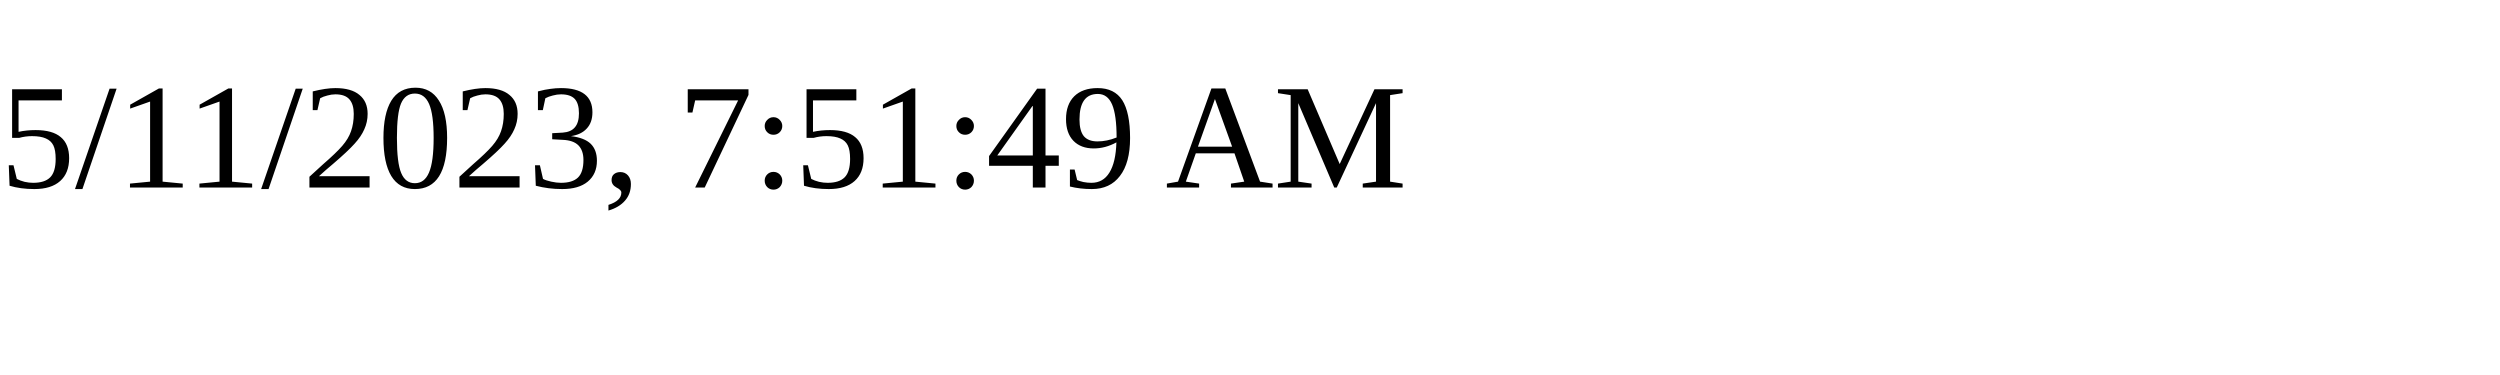
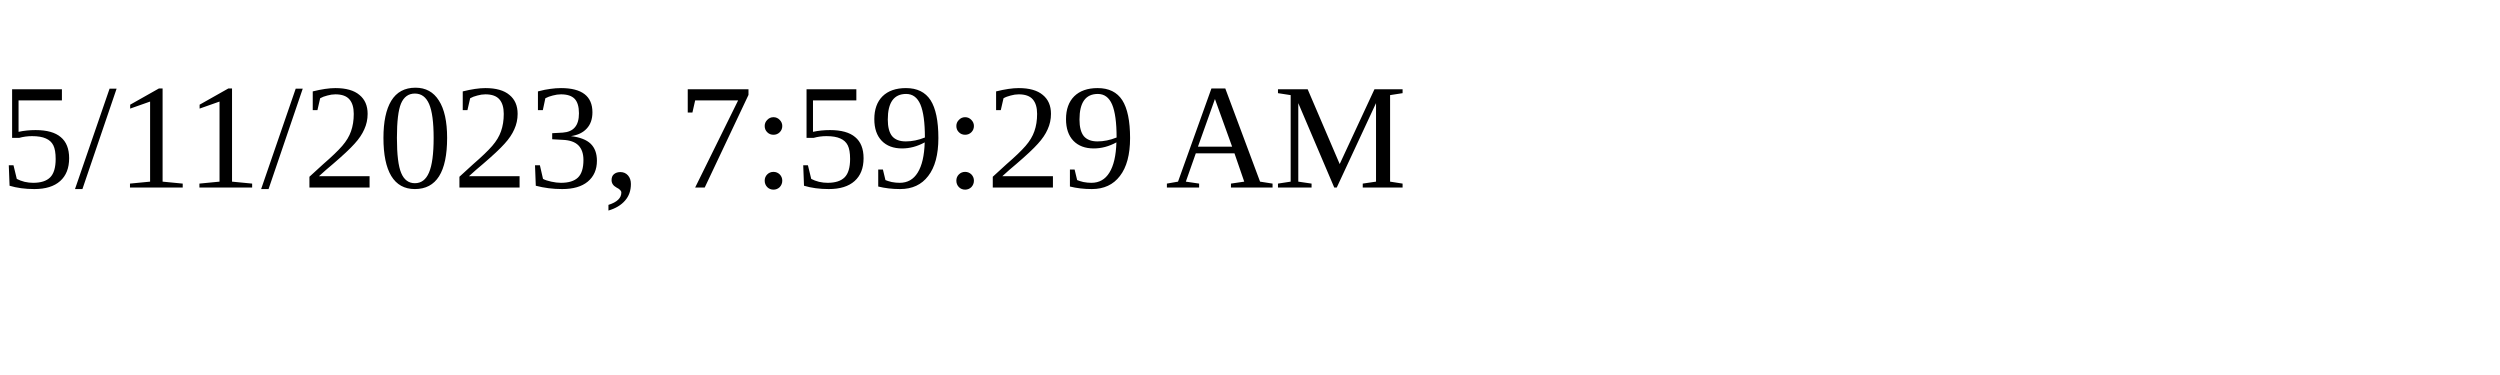
<svg xmlns="http://www.w3.org/2000/svg" height="30" width="200">
-   <text x="0" y="15">5/11/2023, 7:51:49 AM</text>
+   <text x="0" y="15">5/11/2023, 7:59:29 AM</text>
</svg>
